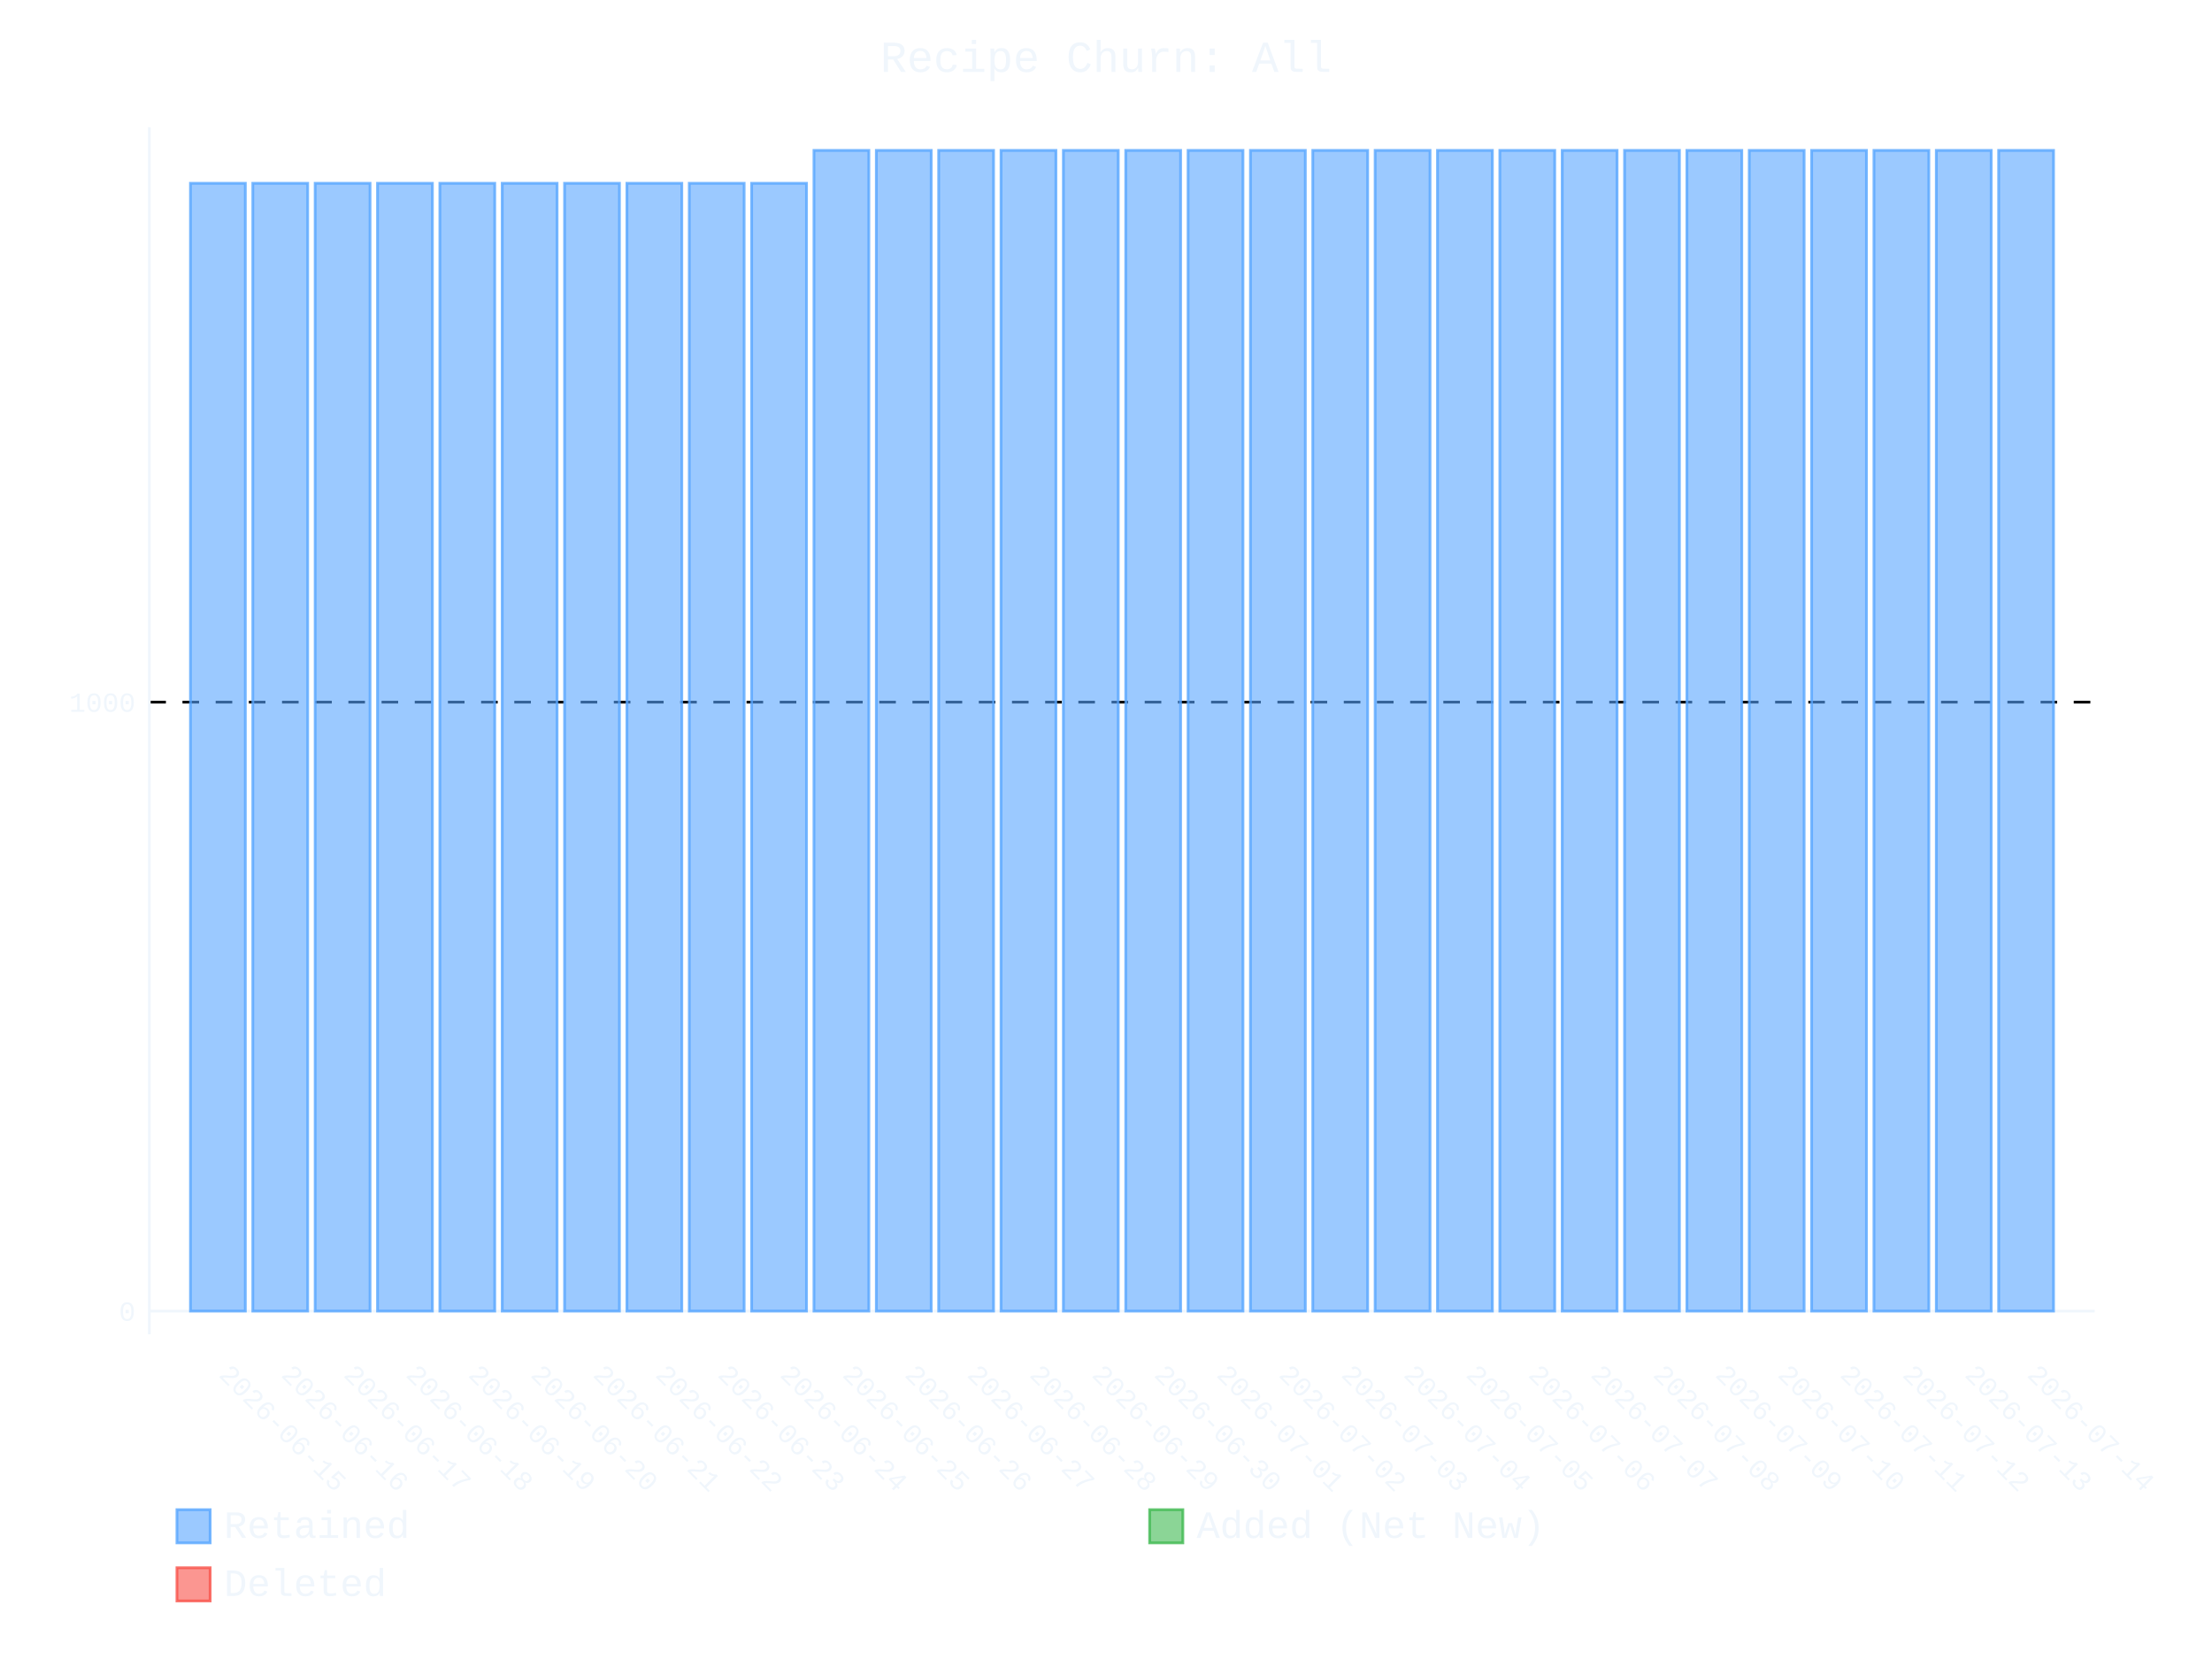
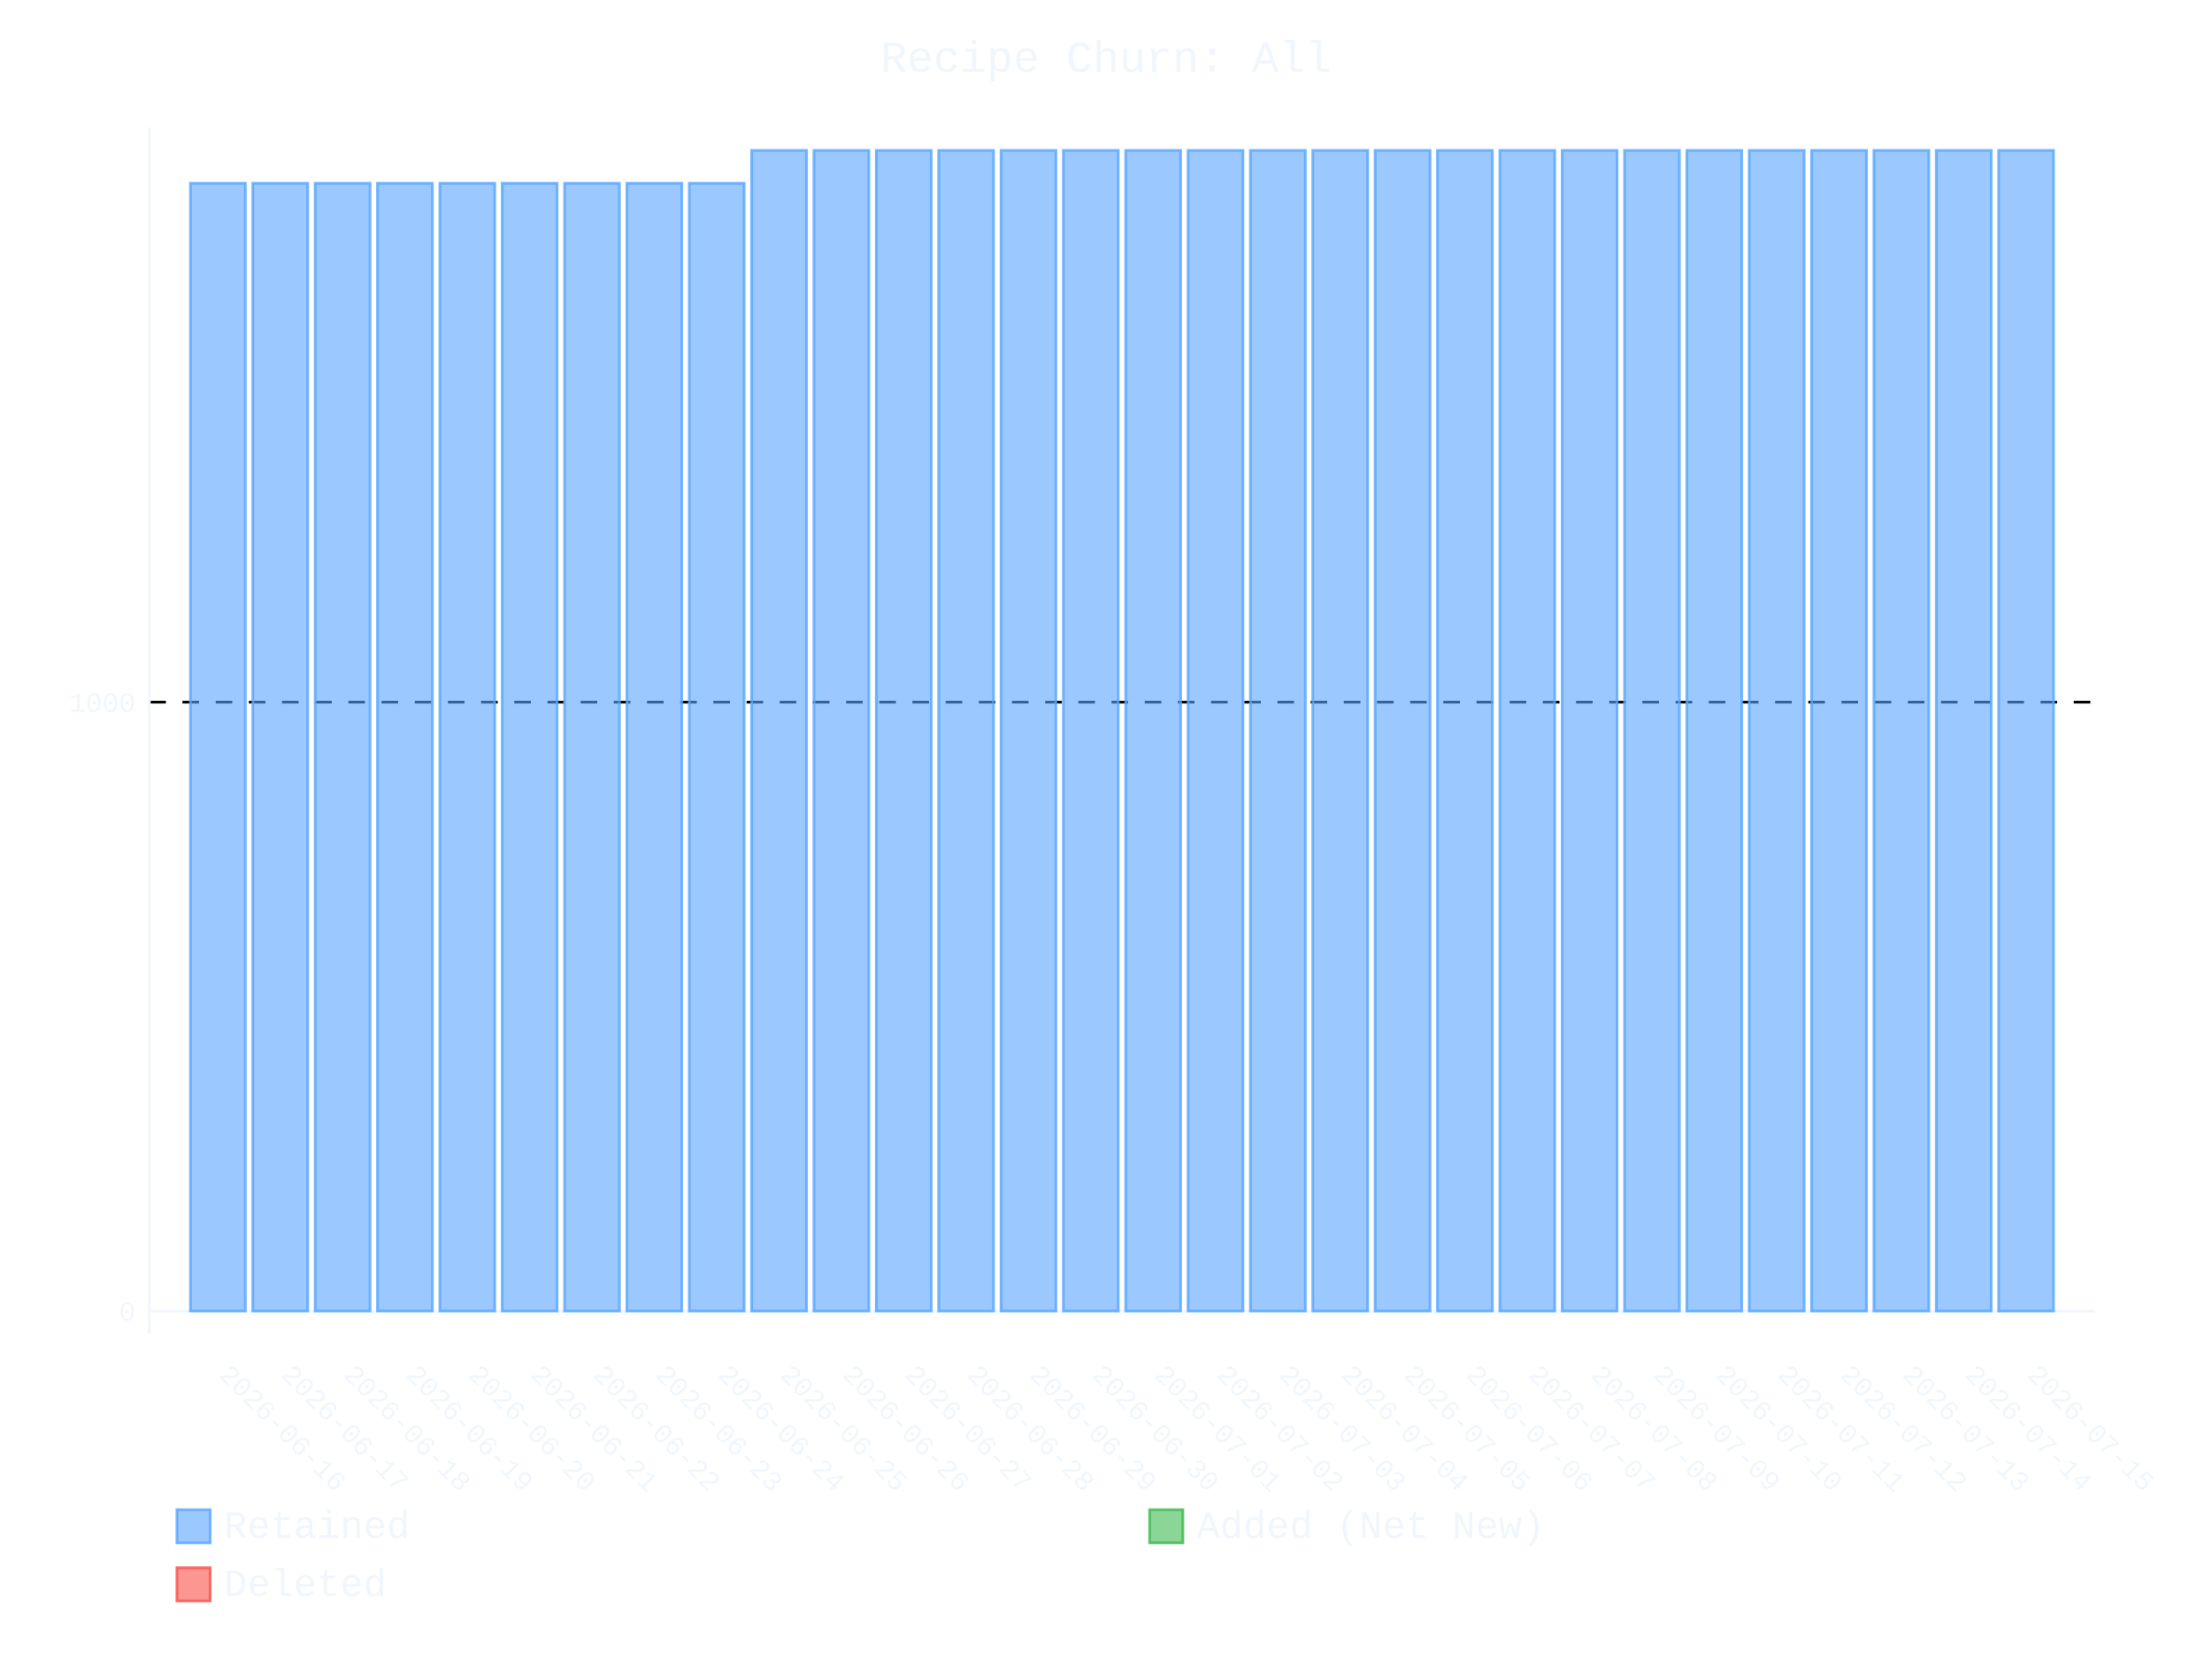
- <svg xmlns="http://www.w3.org/2000/svg" id="chart-d0ef0ab0-e557-4a47-9c79-2f51ee2d1d43" class="pygal-chart" viewBox="0 0 800 600">
+ <svg xmlns="http://www.w3.org/2000/svg" id="chart-c98e2446-f3c0-41eb-a665-41627d27e05f" class="pygal-chart" viewBox="0 0 800 600">
  <defs>
-     <style type="text/css">#chart-d0ef0ab0-e557-4a47-9c79-2f51ee2d1d43{-webkit-user-select:none;-webkit-font-smoothing:antialiased;font-family:Consolas,"Liberation Mono",Menlo,Courier,monospace}#chart-d0ef0ab0-e557-4a47-9c79-2f51ee2d1d43 .title{font-family:Consolas,"Liberation Mono",Menlo,Courier,monospace;font-size:16px}#chart-d0ef0ab0-e557-4a47-9c79-2f51ee2d1d43 .legends .legend text{font-family:Consolas,"Liberation Mono",Menlo,Courier,monospace;font-size:14px}#chart-d0ef0ab0-e557-4a47-9c79-2f51ee2d1d43 .axis text{font-family:Consolas,"Liberation Mono",Menlo,Courier,monospace;font-size:10px}#chart-d0ef0ab0-e557-4a47-9c79-2f51ee2d1d43 .axis text.major{font-family:Consolas,"Liberation Mono",Menlo,Courier,monospace;font-size:10px}#chart-d0ef0ab0-e557-4a47-9c79-2f51ee2d1d43 .text-overlay text.value{font-family:Consolas,"Liberation Mono",Menlo,Courier,monospace;font-size:16px}#chart-d0ef0ab0-e557-4a47-9c79-2f51ee2d1d43 .text-overlay text.label{font-family:Consolas,"Liberation Mono",Menlo,Courier,monospace;font-size:10px}#chart-d0ef0ab0-e557-4a47-9c79-2f51ee2d1d43 .tooltip{font-family:Consolas,"Liberation Mono",Menlo,Courier,monospace;font-size:14px}#chart-d0ef0ab0-e557-4a47-9c79-2f51ee2d1d43 text.no_data{font-family:Consolas,"Liberation Mono",Menlo,Courier,monospace;font-size:64px}
- #chart-d0ef0ab0-e557-4a47-9c79-2f51ee2d1d43{background-color:transparent}#chart-d0ef0ab0-e557-4a47-9c79-2f51ee2d1d43 path,#chart-d0ef0ab0-e557-4a47-9c79-2f51ee2d1d43 line,#chart-d0ef0ab0-e557-4a47-9c79-2f51ee2d1d43 rect,#chart-d0ef0ab0-e557-4a47-9c79-2f51ee2d1d43 circle{-webkit-transition:400ms ease-in;-moz-transition:400ms ease-in;transition:400ms ease-in}#chart-d0ef0ab0-e557-4a47-9c79-2f51ee2d1d43 .graph &gt; .background{fill:transparent}#chart-d0ef0ab0-e557-4a47-9c79-2f51ee2d1d43 .plot &gt; .background{fill:transparent}#chart-d0ef0ab0-e557-4a47-9c79-2f51ee2d1d43 .graph{fill:#f0f6fc}#chart-d0ef0ab0-e557-4a47-9c79-2f51ee2d1d43 text.no_data{fill:#f0f6fc}#chart-d0ef0ab0-e557-4a47-9c79-2f51ee2d1d43 .title{fill:#f0f6fc}#chart-d0ef0ab0-e557-4a47-9c79-2f51ee2d1d43 .legends .legend text{fill:#f0f6fc}#chart-d0ef0ab0-e557-4a47-9c79-2f51ee2d1d43 .legends .legend:hover text{fill:#f0f6fc}#chart-d0ef0ab0-e557-4a47-9c79-2f51ee2d1d43 .axis .line{stroke:#f0f6fc}#chart-d0ef0ab0-e557-4a47-9c79-2f51ee2d1d43 .axis .guide.line{stroke:#9198a1}#chart-d0ef0ab0-e557-4a47-9c79-2f51ee2d1d43 .axis .major.line{stroke:#f0f6fc}#chart-d0ef0ab0-e557-4a47-9c79-2f51ee2d1d43 .axis text.major{fill:#f0f6fc}#chart-d0ef0ab0-e557-4a47-9c79-2f51ee2d1d43 .axis.y .guides:hover .guide.line,#chart-d0ef0ab0-e557-4a47-9c79-2f51ee2d1d43 .line-graph .axis.x .guides:hover .guide.line,#chart-d0ef0ab0-e557-4a47-9c79-2f51ee2d1d43 .stackedline-graph .axis.x .guides:hover .guide.line,#chart-d0ef0ab0-e557-4a47-9c79-2f51ee2d1d43 .xy-graph .axis.x .guides:hover .guide.line{stroke:#f0f6fc}#chart-d0ef0ab0-e557-4a47-9c79-2f51ee2d1d43 .axis .guides:hover text{fill:#f0f6fc}#chart-d0ef0ab0-e557-4a47-9c79-2f51ee2d1d43 .reactive{fill-opacity:.6;stroke-opacity:.8;stroke-width:1}#chart-d0ef0ab0-e557-4a47-9c79-2f51ee2d1d43 .ci{stroke:#f0f6fc}#chart-d0ef0ab0-e557-4a47-9c79-2f51ee2d1d43 .reactive.active,#chart-d0ef0ab0-e557-4a47-9c79-2f51ee2d1d43 .active .reactive{fill-opacity:.9;stroke-opacity:.9;stroke-width:4}#chart-d0ef0ab0-e557-4a47-9c79-2f51ee2d1d43 .ci .reactive.active{stroke-width:1.5}#chart-d0ef0ab0-e557-4a47-9c79-2f51ee2d1d43 .series text{fill:#f0f6fc}#chart-d0ef0ab0-e557-4a47-9c79-2f51ee2d1d43 .tooltip rect{fill:transparent;stroke:#f0f6fc;-webkit-transition:opacity 400ms ease-in;-moz-transition:opacity 400ms ease-in;transition:opacity 400ms ease-in}#chart-d0ef0ab0-e557-4a47-9c79-2f51ee2d1d43 .tooltip .label{fill:#f0f6fc}#chart-d0ef0ab0-e557-4a47-9c79-2f51ee2d1d43 .tooltip .label{fill:#f0f6fc}#chart-d0ef0ab0-e557-4a47-9c79-2f51ee2d1d43 .tooltip .legend{font-size:.8em;fill:#9198a1}#chart-d0ef0ab0-e557-4a47-9c79-2f51ee2d1d43 .tooltip .x_label{font-size:.6em;fill:#f0f6fc}#chart-d0ef0ab0-e557-4a47-9c79-2f51ee2d1d43 .tooltip .xlink{font-size:.5em;text-decoration:underline}#chart-d0ef0ab0-e557-4a47-9c79-2f51ee2d1d43 .tooltip .value{font-size:1.5em}#chart-d0ef0ab0-e557-4a47-9c79-2f51ee2d1d43 .bound{font-size:.5em}#chart-d0ef0ab0-e557-4a47-9c79-2f51ee2d1d43 .max-value{font-size:.75em;fill:#9198a1}#chart-d0ef0ab0-e557-4a47-9c79-2f51ee2d1d43 .map-element{fill:transparent;stroke:#9198a1 !important}#chart-d0ef0ab0-e557-4a47-9c79-2f51ee2d1d43 .map-element .reactive{fill-opacity:inherit;stroke-opacity:inherit}#chart-d0ef0ab0-e557-4a47-9c79-2f51ee2d1d43 .color-0,#chart-d0ef0ab0-e557-4a47-9c79-2f51ee2d1d43 .color-0 a:visited{stroke:#58a6ff;fill:#58a6ff}#chart-d0ef0ab0-e557-4a47-9c79-2f51ee2d1d43 .color-1,#chart-d0ef0ab0-e557-4a47-9c79-2f51ee2d1d43 .color-1 a:visited{stroke:#3fb950;fill:#3fb950}#chart-d0ef0ab0-e557-4a47-9c79-2f51ee2d1d43 .color-2,#chart-d0ef0ab0-e557-4a47-9c79-2f51ee2d1d43 .color-2 a:visited{stroke:#f85149;fill:#f85149}#chart-d0ef0ab0-e557-4a47-9c79-2f51ee2d1d43 .text-overlay .color-0 text{fill:black}#chart-d0ef0ab0-e557-4a47-9c79-2f51ee2d1d43 .text-overlay .color-1 text{fill:black}#chart-d0ef0ab0-e557-4a47-9c79-2f51ee2d1d43 .text-overlay .color-2 text{fill:black}
- #chart-d0ef0ab0-e557-4a47-9c79-2f51ee2d1d43 text.no_data{text-anchor:middle}#chart-d0ef0ab0-e557-4a47-9c79-2f51ee2d1d43 .guide.line{fill:none}#chart-d0ef0ab0-e557-4a47-9c79-2f51ee2d1d43 .centered{text-anchor:middle}#chart-d0ef0ab0-e557-4a47-9c79-2f51ee2d1d43 .title{text-anchor:middle}#chart-d0ef0ab0-e557-4a47-9c79-2f51ee2d1d43 .legends .legend text{fill-opacity:1}#chart-d0ef0ab0-e557-4a47-9c79-2f51ee2d1d43 .axis.x text{text-anchor:middle}#chart-d0ef0ab0-e557-4a47-9c79-2f51ee2d1d43 .axis.x:not(.web) text[transform]{text-anchor:start}#chart-d0ef0ab0-e557-4a47-9c79-2f51ee2d1d43 .axis.x:not(.web) text[transform].backwards{text-anchor:end}#chart-d0ef0ab0-e557-4a47-9c79-2f51ee2d1d43 .axis.y text{text-anchor:end}#chart-d0ef0ab0-e557-4a47-9c79-2f51ee2d1d43 .axis.y text[transform].backwards{text-anchor:start}#chart-d0ef0ab0-e557-4a47-9c79-2f51ee2d1d43 .axis.y2 text{text-anchor:start}#chart-d0ef0ab0-e557-4a47-9c79-2f51ee2d1d43 .axis.y2 text[transform].backwards{text-anchor:end}#chart-d0ef0ab0-e557-4a47-9c79-2f51ee2d1d43 .axis .guide.line{stroke-dasharray:4,4;stroke:black}#chart-d0ef0ab0-e557-4a47-9c79-2f51ee2d1d43 .axis .major.guide.line{stroke-dasharray:6,6;stroke:black}#chart-d0ef0ab0-e557-4a47-9c79-2f51ee2d1d43 .horizontal .axis.y .guide.line,#chart-d0ef0ab0-e557-4a47-9c79-2f51ee2d1d43 .horizontal .axis.y2 .guide.line,#chart-d0ef0ab0-e557-4a47-9c79-2f51ee2d1d43 .vertical .axis.x .guide.line{opacity:0}#chart-d0ef0ab0-e557-4a47-9c79-2f51ee2d1d43 .horizontal .axis.always_show .guide.line,#chart-d0ef0ab0-e557-4a47-9c79-2f51ee2d1d43 .vertical .axis.always_show .guide.line{opacity:1 !important}#chart-d0ef0ab0-e557-4a47-9c79-2f51ee2d1d43 .axis.y .guides:hover .guide.line,#chart-d0ef0ab0-e557-4a47-9c79-2f51ee2d1d43 .axis.y2 .guides:hover .guide.line,#chart-d0ef0ab0-e557-4a47-9c79-2f51ee2d1d43 .axis.x .guides:hover .guide.line{opacity:1}#chart-d0ef0ab0-e557-4a47-9c79-2f51ee2d1d43 .axis .guides:hover text{opacity:1}#chart-d0ef0ab0-e557-4a47-9c79-2f51ee2d1d43 .nofill{fill:none}#chart-d0ef0ab0-e557-4a47-9c79-2f51ee2d1d43 .subtle-fill{fill-opacity:.2}#chart-d0ef0ab0-e557-4a47-9c79-2f51ee2d1d43 .dot{stroke-width:1px;fill-opacity:1;stroke-opacity:1}#chart-d0ef0ab0-e557-4a47-9c79-2f51ee2d1d43 .dot.active{stroke-width:5px}#chart-d0ef0ab0-e557-4a47-9c79-2f51ee2d1d43 .dot.negative{fill:transparent}#chart-d0ef0ab0-e557-4a47-9c79-2f51ee2d1d43 text,#chart-d0ef0ab0-e557-4a47-9c79-2f51ee2d1d43 tspan{stroke:none !important}#chart-d0ef0ab0-e557-4a47-9c79-2f51ee2d1d43 .series text.active{opacity:1}#chart-d0ef0ab0-e557-4a47-9c79-2f51ee2d1d43 .tooltip rect{fill-opacity:.95;stroke-width:.5}#chart-d0ef0ab0-e557-4a47-9c79-2f51ee2d1d43 .tooltip text{fill-opacity:1}#chart-d0ef0ab0-e557-4a47-9c79-2f51ee2d1d43 .showable{visibility:hidden}#chart-d0ef0ab0-e557-4a47-9c79-2f51ee2d1d43 .showable.shown{visibility:visible}#chart-d0ef0ab0-e557-4a47-9c79-2f51ee2d1d43 .gauge-background{fill:rgba(229,229,229,1);stroke:none}#chart-d0ef0ab0-e557-4a47-9c79-2f51ee2d1d43 .bg-lines{stroke:transparent;stroke-width:2px}</style>
+     <style type="text/css">#chart-c98e2446-f3c0-41eb-a665-41627d27e05f{-webkit-user-select:none;-webkit-font-smoothing:antialiased;font-family:Consolas,"Liberation Mono",Menlo,Courier,monospace}#chart-c98e2446-f3c0-41eb-a665-41627d27e05f .title{font-family:Consolas,"Liberation Mono",Menlo,Courier,monospace;font-size:16px}#chart-c98e2446-f3c0-41eb-a665-41627d27e05f .legends .legend text{font-family:Consolas,"Liberation Mono",Menlo,Courier,monospace;font-size:14px}#chart-c98e2446-f3c0-41eb-a665-41627d27e05f .axis text{font-family:Consolas,"Liberation Mono",Menlo,Courier,monospace;font-size:10px}#chart-c98e2446-f3c0-41eb-a665-41627d27e05f .axis text.major{font-family:Consolas,"Liberation Mono",Menlo,Courier,monospace;font-size:10px}#chart-c98e2446-f3c0-41eb-a665-41627d27e05f .text-overlay text.value{font-family:Consolas,"Liberation Mono",Menlo,Courier,monospace;font-size:16px}#chart-c98e2446-f3c0-41eb-a665-41627d27e05f .text-overlay text.label{font-family:Consolas,"Liberation Mono",Menlo,Courier,monospace;font-size:10px}#chart-c98e2446-f3c0-41eb-a665-41627d27e05f .tooltip{font-family:Consolas,"Liberation Mono",Menlo,Courier,monospace;font-size:14px}#chart-c98e2446-f3c0-41eb-a665-41627d27e05f text.no_data{font-family:Consolas,"Liberation Mono",Menlo,Courier,monospace;font-size:64px}
+ #chart-c98e2446-f3c0-41eb-a665-41627d27e05f{background-color:transparent}#chart-c98e2446-f3c0-41eb-a665-41627d27e05f path,#chart-c98e2446-f3c0-41eb-a665-41627d27e05f line,#chart-c98e2446-f3c0-41eb-a665-41627d27e05f rect,#chart-c98e2446-f3c0-41eb-a665-41627d27e05f circle{-webkit-transition:400ms ease-in;-moz-transition:400ms ease-in;transition:400ms ease-in}#chart-c98e2446-f3c0-41eb-a665-41627d27e05f .graph &gt; .background{fill:transparent}#chart-c98e2446-f3c0-41eb-a665-41627d27e05f .plot &gt; .background{fill:transparent}#chart-c98e2446-f3c0-41eb-a665-41627d27e05f .graph{fill:#f0f6fc}#chart-c98e2446-f3c0-41eb-a665-41627d27e05f text.no_data{fill:#f0f6fc}#chart-c98e2446-f3c0-41eb-a665-41627d27e05f .title{fill:#f0f6fc}#chart-c98e2446-f3c0-41eb-a665-41627d27e05f .legends .legend text{fill:#f0f6fc}#chart-c98e2446-f3c0-41eb-a665-41627d27e05f .legends .legend:hover text{fill:#f0f6fc}#chart-c98e2446-f3c0-41eb-a665-41627d27e05f .axis .line{stroke:#f0f6fc}#chart-c98e2446-f3c0-41eb-a665-41627d27e05f .axis .guide.line{stroke:#9198a1}#chart-c98e2446-f3c0-41eb-a665-41627d27e05f .axis .major.line{stroke:#f0f6fc}#chart-c98e2446-f3c0-41eb-a665-41627d27e05f .axis text.major{fill:#f0f6fc}#chart-c98e2446-f3c0-41eb-a665-41627d27e05f .axis.y .guides:hover .guide.line,#chart-c98e2446-f3c0-41eb-a665-41627d27e05f .line-graph .axis.x .guides:hover .guide.line,#chart-c98e2446-f3c0-41eb-a665-41627d27e05f .stackedline-graph .axis.x .guides:hover .guide.line,#chart-c98e2446-f3c0-41eb-a665-41627d27e05f .xy-graph .axis.x .guides:hover .guide.line{stroke:#f0f6fc}#chart-c98e2446-f3c0-41eb-a665-41627d27e05f .axis .guides:hover text{fill:#f0f6fc}#chart-c98e2446-f3c0-41eb-a665-41627d27e05f .reactive{fill-opacity:.6;stroke-opacity:.8;stroke-width:1}#chart-c98e2446-f3c0-41eb-a665-41627d27e05f .ci{stroke:#f0f6fc}#chart-c98e2446-f3c0-41eb-a665-41627d27e05f .reactive.active,#chart-c98e2446-f3c0-41eb-a665-41627d27e05f .active .reactive{fill-opacity:.9;stroke-opacity:.9;stroke-width:4}#chart-c98e2446-f3c0-41eb-a665-41627d27e05f .ci .reactive.active{stroke-width:1.5}#chart-c98e2446-f3c0-41eb-a665-41627d27e05f .series text{fill:#f0f6fc}#chart-c98e2446-f3c0-41eb-a665-41627d27e05f .tooltip rect{fill:transparent;stroke:#f0f6fc;-webkit-transition:opacity 400ms ease-in;-moz-transition:opacity 400ms ease-in;transition:opacity 400ms ease-in}#chart-c98e2446-f3c0-41eb-a665-41627d27e05f .tooltip .label{fill:#f0f6fc}#chart-c98e2446-f3c0-41eb-a665-41627d27e05f .tooltip .label{fill:#f0f6fc}#chart-c98e2446-f3c0-41eb-a665-41627d27e05f .tooltip .legend{font-size:.8em;fill:#9198a1}#chart-c98e2446-f3c0-41eb-a665-41627d27e05f .tooltip .x_label{font-size:.6em;fill:#f0f6fc}#chart-c98e2446-f3c0-41eb-a665-41627d27e05f .tooltip .xlink{font-size:.5em;text-decoration:underline}#chart-c98e2446-f3c0-41eb-a665-41627d27e05f .tooltip .value{font-size:1.5em}#chart-c98e2446-f3c0-41eb-a665-41627d27e05f .bound{font-size:.5em}#chart-c98e2446-f3c0-41eb-a665-41627d27e05f .max-value{font-size:.75em;fill:#9198a1}#chart-c98e2446-f3c0-41eb-a665-41627d27e05f .map-element{fill:transparent;stroke:#9198a1 !important}#chart-c98e2446-f3c0-41eb-a665-41627d27e05f .map-element .reactive{fill-opacity:inherit;stroke-opacity:inherit}#chart-c98e2446-f3c0-41eb-a665-41627d27e05f .color-0,#chart-c98e2446-f3c0-41eb-a665-41627d27e05f .color-0 a:visited{stroke:#58a6ff;fill:#58a6ff}#chart-c98e2446-f3c0-41eb-a665-41627d27e05f .color-1,#chart-c98e2446-f3c0-41eb-a665-41627d27e05f .color-1 a:visited{stroke:#3fb950;fill:#3fb950}#chart-c98e2446-f3c0-41eb-a665-41627d27e05f .color-2,#chart-c98e2446-f3c0-41eb-a665-41627d27e05f .color-2 a:visited{stroke:#f85149;fill:#f85149}#chart-c98e2446-f3c0-41eb-a665-41627d27e05f .text-overlay .color-0 text{fill:black}#chart-c98e2446-f3c0-41eb-a665-41627d27e05f .text-overlay .color-1 text{fill:black}#chart-c98e2446-f3c0-41eb-a665-41627d27e05f .text-overlay .color-2 text{fill:black}
+ #chart-c98e2446-f3c0-41eb-a665-41627d27e05f text.no_data{text-anchor:middle}#chart-c98e2446-f3c0-41eb-a665-41627d27e05f .guide.line{fill:none}#chart-c98e2446-f3c0-41eb-a665-41627d27e05f .centered{text-anchor:middle}#chart-c98e2446-f3c0-41eb-a665-41627d27e05f .title{text-anchor:middle}#chart-c98e2446-f3c0-41eb-a665-41627d27e05f .legends .legend text{fill-opacity:1}#chart-c98e2446-f3c0-41eb-a665-41627d27e05f .axis.x text{text-anchor:middle}#chart-c98e2446-f3c0-41eb-a665-41627d27e05f .axis.x:not(.web) text[transform]{text-anchor:start}#chart-c98e2446-f3c0-41eb-a665-41627d27e05f .axis.x:not(.web) text[transform].backwards{text-anchor:end}#chart-c98e2446-f3c0-41eb-a665-41627d27e05f .axis.y text{text-anchor:end}#chart-c98e2446-f3c0-41eb-a665-41627d27e05f .axis.y text[transform].backwards{text-anchor:start}#chart-c98e2446-f3c0-41eb-a665-41627d27e05f .axis.y2 text{text-anchor:start}#chart-c98e2446-f3c0-41eb-a665-41627d27e05f .axis.y2 text[transform].backwards{text-anchor:end}#chart-c98e2446-f3c0-41eb-a665-41627d27e05f .axis .guide.line{stroke-dasharray:4,4;stroke:black}#chart-c98e2446-f3c0-41eb-a665-41627d27e05f .axis .major.guide.line{stroke-dasharray:6,6;stroke:black}#chart-c98e2446-f3c0-41eb-a665-41627d27e05f .horizontal .axis.y .guide.line,#chart-c98e2446-f3c0-41eb-a665-41627d27e05f .horizontal .axis.y2 .guide.line,#chart-c98e2446-f3c0-41eb-a665-41627d27e05f .vertical .axis.x .guide.line{opacity:0}#chart-c98e2446-f3c0-41eb-a665-41627d27e05f .horizontal .axis.always_show .guide.line,#chart-c98e2446-f3c0-41eb-a665-41627d27e05f .vertical .axis.always_show .guide.line{opacity:1 !important}#chart-c98e2446-f3c0-41eb-a665-41627d27e05f .axis.y .guides:hover .guide.line,#chart-c98e2446-f3c0-41eb-a665-41627d27e05f .axis.y2 .guides:hover .guide.line,#chart-c98e2446-f3c0-41eb-a665-41627d27e05f .axis.x .guides:hover .guide.line{opacity:1}#chart-c98e2446-f3c0-41eb-a665-41627d27e05f .axis .guides:hover text{opacity:1}#chart-c98e2446-f3c0-41eb-a665-41627d27e05f .nofill{fill:none}#chart-c98e2446-f3c0-41eb-a665-41627d27e05f .subtle-fill{fill-opacity:.2}#chart-c98e2446-f3c0-41eb-a665-41627d27e05f .dot{stroke-width:1px;fill-opacity:1;stroke-opacity:1}#chart-c98e2446-f3c0-41eb-a665-41627d27e05f .dot.active{stroke-width:5px}#chart-c98e2446-f3c0-41eb-a665-41627d27e05f .dot.negative{fill:transparent}#chart-c98e2446-f3c0-41eb-a665-41627d27e05f text,#chart-c98e2446-f3c0-41eb-a665-41627d27e05f tspan{stroke:none !important}#chart-c98e2446-f3c0-41eb-a665-41627d27e05f .series text.active{opacity:1}#chart-c98e2446-f3c0-41eb-a665-41627d27e05f .tooltip rect{fill-opacity:.95;stroke-width:.5}#chart-c98e2446-f3c0-41eb-a665-41627d27e05f .tooltip text{fill-opacity:1}#chart-c98e2446-f3c0-41eb-a665-41627d27e05f .showable{visibility:hidden}#chart-c98e2446-f3c0-41eb-a665-41627d27e05f .showable.shown{visibility:visible}#chart-c98e2446-f3c0-41eb-a665-41627d27e05f .gauge-background{fill:rgba(229,229,229,1);stroke:none}#chart-c98e2446-f3c0-41eb-a665-41627d27e05f .bg-lines{stroke:transparent;stroke-width:2px}</style>
  </defs>
  <g class="graph stackedbar-graph vertical">
    <rect x="0" y="0" width="800" height="600" class="background" />
    <g transform="translate(54, 46)" class="plot">
      <rect x="0" y="0" width="703.574" height="436.574" class="background" />
      <g class="axis y always_show">
        <g class="guides">
          <path d="M0 428.178 h703.574" class="axis major line" />
          <text x="-5" y="431.678" class="major">0</text>
        </g>
        <g class="guides">
          <path d="M0 207.935 h703.574" class="major guide line" />
          <text x="-5" y="211.435" class="major">1000</text>
        </g>
      </g>
      <g class="axis x">
        <path d="M0 0 v436.574" class="line" />
        <g class="guides">
          <path d="M24.805 0 v436.574" class="guide line" />
-           <text x="24.805" y="451.574" class="" transform="rotate(45 24.80548 451.5736)">2026-06-15</text>
+           <text x="24.805" y="451.574" class="" transform="rotate(45 24.80548 451.5736)">2026-06-16</text>
        </g>
        <g class="guides">
          <path d="M47.356 0 v436.574" class="guide line" />
-           <text x="47.356" y="451.574" class="" transform="rotate(45 47.35592 451.5736)">2026-06-16</text>
+           <text x="47.356" y="451.574" class="" transform="rotate(45 47.35592 451.5736)">2026-06-17</text>
        </g>
        <g class="guides">
          <path d="M69.906 0 v436.574" class="guide line" />
-           <text x="69.906" y="451.574" class="" transform="rotate(45 69.90635 451.5736)">2026-06-17</text>
+           <text x="69.906" y="451.574" class="" transform="rotate(45 69.90635 451.5736)">2026-06-18</text>
        </g>
        <g class="guides">
          <path d="M92.457 0 v436.574" class="guide line" />
-           <text x="92.457" y="451.574" class="" transform="rotate(45 92.45679 451.5736)">2026-06-18</text>
+           <text x="92.457" y="451.574" class="" transform="rotate(45 92.45679 451.5736)">2026-06-19</text>
        </g>
        <g class="guides">
          <path d="M115.007 0 v436.574" class="guide line" />
-           <text x="115.007" y="451.574" class="" transform="rotate(45 115.0072 451.5736)">2026-06-19</text>
+           <text x="115.007" y="451.574" class="" transform="rotate(45 115.0072 451.5736)">2026-06-20</text>
        </g>
        <g class="guides">
          <path d="M137.558 0 v436.574" class="guide line" />
-           <text x="137.558" y="451.574" class="" transform="rotate(45 137.5577 451.5736)">2026-06-20</text>
+           <text x="137.558" y="451.574" class="" transform="rotate(45 137.5577 451.5736)">2026-06-21</text>
        </g>
        <g class="guides">
          <path d="M160.108 0 v436.574" class="guide line" />
-           <text x="160.108" y="451.574" class="" transform="rotate(45 160.1081 451.5736)">2026-06-21</text>
+           <text x="160.108" y="451.574" class="" transform="rotate(45 160.1081 451.5736)">2026-06-22</text>
        </g>
        <g class="guides">
          <path d="M182.659 0 v436.574" class="guide line" />
-           <text x="182.659" y="451.574" class="" transform="rotate(45 182.6585 451.5736)">2026-06-22</text>
+           <text x="182.659" y="451.574" class="" transform="rotate(45 182.6585 451.5736)">2026-06-23</text>
        </g>
        <g class="guides">
          <path d="M205.209 0 v436.574" class="guide line" />
-           <text x="205.209" y="451.574" class="" transform="rotate(45 205.209 451.5736)">2026-06-23</text>
+           <text x="205.209" y="451.574" class="" transform="rotate(45 205.209 451.5736)">2026-06-24</text>
        </g>
        <g class="guides">
          <path d="M227.759 0 v436.574" class="guide line" />
-           <text x="227.759" y="451.574" class="" transform="rotate(45 227.7594 451.5736)">2026-06-24</text>
+           <text x="227.759" y="451.574" class="" transform="rotate(45 227.7594 451.5736)">2026-06-25</text>
        </g>
        <g class="guides">
          <path d="M250.31 0 v436.574" class="guide line" />
-           <text x="250.31" y="451.574" class="" transform="rotate(45 250.3098 451.5736)">2026-06-25</text>
+           <text x="250.31" y="451.574" class="" transform="rotate(45 250.3098 451.5736)">2026-06-26</text>
        </g>
        <g class="guides">
          <path d="M272.86 0 v436.574" class="guide line" />
-           <text x="272.86" y="451.574" class="" transform="rotate(45 272.8603 451.5736)">2026-06-26</text>
+           <text x="272.86" y="451.574" class="" transform="rotate(45 272.8603 451.5736)">2026-06-27</text>
        </g>
        <g class="guides">
          <path d="M295.411 0 v436.574" class="guide line" />
-           <text x="295.411" y="451.574" class="" transform="rotate(45 295.4107 451.5736)">2026-06-27</text>
+           <text x="295.411" y="451.574" class="" transform="rotate(45 295.4107 451.5736)">2026-06-28</text>
        </g>
        <g class="guides">
          <path d="M317.961 0 v436.574" class="guide line" />
-           <text x="317.961" y="451.574" class="" transform="rotate(45 317.9611 451.5736)">2026-06-28</text>
+           <text x="317.961" y="451.574" class="" transform="rotate(45 317.9611 451.5736)">2026-06-29</text>
        </g>
        <g class="guides">
          <path d="M340.512 0 v436.574" class="guide line" />
-           <text x="340.512" y="451.574" class="" transform="rotate(45 340.5116 451.5736)">2026-06-29</text>
+           <text x="340.512" y="451.574" class="" transform="rotate(45 340.5116 451.5736)">2026-06-30</text>
        </g>
        <g class="guides">
          <path d="M363.062 0 v436.574" class="guide line" />
-           <text x="363.062" y="451.574" class="" transform="rotate(45 363.062 451.5736)">2026-06-30</text>
+           <text x="363.062" y="451.574" class="" transform="rotate(45 363.062 451.5736)">2026-07-01</text>
        </g>
        <g class="guides">
          <path d="M385.612 0 v436.574" class="guide line" />
-           <text x="385.612" y="451.574" class="" transform="rotate(45 385.6125 451.5736)">2026-07-01</text>
+           <text x="385.612" y="451.574" class="" transform="rotate(45 385.6125 451.5736)">2026-07-02</text>
        </g>
        <g class="guides">
          <path d="M408.163 0 v436.574" class="guide line" />
-           <text x="408.163" y="451.574" class="" transform="rotate(45 408.1629 451.5736)">2026-07-02</text>
+           <text x="408.163" y="451.574" class="" transform="rotate(45 408.1629 451.5736)">2026-07-03</text>
        </g>
        <g class="guides">
          <path d="M430.713 0 v436.574" class="guide line" />
-           <text x="430.713" y="451.574" class="" transform="rotate(45 430.7133 451.5736)">2026-07-03</text>
+           <text x="430.713" y="451.574" class="" transform="rotate(45 430.7133 451.5736)">2026-07-04</text>
        </g>
        <g class="guides">
          <path d="M453.264 0 v436.574" class="guide line" />
-           <text x="453.264" y="451.574" class="" transform="rotate(45 453.2638 451.5736)">2026-07-04</text>
+           <text x="453.264" y="451.574" class="" transform="rotate(45 453.2638 451.5736)">2026-07-05</text>
        </g>
        <g class="guides">
          <path d="M475.814 0 v436.574" class="guide line" />
-           <text x="475.814" y="451.574" class="" transform="rotate(45 475.8142 451.5736)">2026-07-05</text>
+           <text x="475.814" y="451.574" class="" transform="rotate(45 475.8142 451.5736)">2026-07-06</text>
        </g>
        <g class="guides">
          <path d="M498.365 0 v436.574" class="guide line" />
-           <text x="498.365" y="451.574" class="" transform="rotate(45 498.3646 451.5736)">2026-07-06</text>
+           <text x="498.365" y="451.574" class="" transform="rotate(45 498.3646 451.5736)">2026-07-07</text>
        </g>
        <g class="guides">
          <path d="M520.915 0 v436.574" class="guide line" />
-           <text x="520.915" y="451.574" class="" transform="rotate(45 520.9151 451.5736)">2026-07-07</text>
+           <text x="520.915" y="451.574" class="" transform="rotate(45 520.9151 451.5736)">2026-07-08</text>
        </g>
        <g class="guides">
          <path d="M543.466 0 v436.574" class="guide line" />
-           <text x="543.465" y="451.574" class="" transform="rotate(45 543.4655 451.5736)">2026-07-08</text>
+           <text x="543.465" y="451.574" class="" transform="rotate(45 543.4655 451.5736)">2026-07-09</text>
        </g>
        <g class="guides">
          <path d="M566.016 0 v436.574" class="guide line" />
-           <text x="566.016" y="451.574" class="" transform="rotate(45 566.0159 451.5736)">2026-07-09</text>
+           <text x="566.016" y="451.574" class="" transform="rotate(45 566.0159 451.5736)">2026-07-10</text>
        </g>
        <g class="guides">
          <path d="M588.566 0 v436.574" class="guide line" />
-           <text x="588.566" y="451.574" class="" transform="rotate(45 588.5664 451.5736)">2026-07-10</text>
+           <text x="588.566" y="451.574" class="" transform="rotate(45 588.5664 451.5736)">2026-07-11</text>
        </g>
        <g class="guides">
          <path d="M611.117 0 v436.574" class="guide line" />
-           <text x="611.117" y="451.574" class="" transform="rotate(45 611.1168 451.5736)">2026-07-11</text>
+           <text x="611.117" y="451.574" class="" transform="rotate(45 611.1168 451.5736)">2026-07-12</text>
        </g>
        <g class="guides">
          <path d="M633.667 0 v436.574" class="guide line" />
-           <text x="633.667" y="451.574" class="" transform="rotate(45 633.6672 451.5736)">2026-07-12</text>
+           <text x="633.667" y="451.574" class="" transform="rotate(45 633.6672 451.5736)">2026-07-13</text>
        </g>
        <g class="guides">
          <path d="M656.218 0 v436.574" class="guide line" />
-           <text x="656.218" y="451.574" class="" transform="rotate(45 656.2177 451.5736)">2026-07-13</text>
+           <text x="656.218" y="451.574" class="" transform="rotate(45 656.2177 451.5736)">2026-07-14</text>
        </g>
        <g class="guides">
          <path d="M678.768 0 v436.574" class="guide line" />
-           <text x="678.768" y="451.574" class="" transform="rotate(45 678.7681 451.5736)">2026-07-14</text>
+           <text x="678.768" y="451.574" class="" transform="rotate(45 678.7681 451.5736)">2026-07-15</text>
        </g>
      </g>
      <g class="series serie-0 color-0">
        <g class="bars">
          <g class="bar">
            <rect x="14.883" y="20.289" rx="0" ry="0" width="19.844" height="407.889" class="rect reactive tooltip-trigger" />
          </g>
          <g class="bar">
            <rect x="37.434" y="20.289" rx="0" ry="0" width="19.844" height="407.889" class="rect reactive tooltip-trigger" />
          </g>
          <g class="bar">
            <rect x="59.984" y="20.289" rx="0" ry="0" width="19.844" height="407.889" class="rect reactive tooltip-trigger" />
          </g>
          <g class="bar">
            <rect x="82.535" y="20.289" rx="0" ry="0" width="19.844" height="407.889" class="rect reactive tooltip-trigger" />
          </g>
          <g class="bar">
            <rect x="105.085" y="20.289" rx="0" ry="0" width="19.844" height="407.889" class="rect reactive tooltip-trigger" />
          </g>
          <g class="bar">
            <rect x="127.635" y="20.289" rx="0" ry="0" width="19.844" height="407.889" class="rect reactive tooltip-trigger" />
          </g>
          <g class="bar">
            <rect x="150.186" y="20.289" rx="0" ry="0" width="19.844" height="407.889" class="rect reactive tooltip-trigger" />
          </g>
          <g class="bar">
            <rect x="172.736" y="20.289" rx="0" ry="0" width="19.844" height="407.889" class="rect reactive tooltip-trigger" />
          </g>
          <g class="bar">
            <rect x="195.287" y="20.289" rx="0" ry="0" width="19.844" height="407.889" class="rect reactive tooltip-trigger" />
          </g>
          <g class="bar">
-             <rect x="217.837" y="20.289" rx="0" ry="0" width="19.844" height="407.889" class="rect reactive tooltip-trigger" />
+             <rect x="217.837" y="8.396" rx="0" ry="0" width="19.844" height="419.782" class="rect reactive tooltip-trigger" />
          </g>
          <g class="bar">
            <rect x="240.388" y="8.396" rx="0" ry="0" width="19.844" height="419.782" class="rect reactive tooltip-trigger" />
          </g>
          <g class="bar">
            <rect x="262.938" y="8.396" rx="0" ry="0" width="19.844" height="419.782" class="rect reactive tooltip-trigger" />
          </g>
          <g class="bar">
            <rect x="285.489" y="8.396" rx="0" ry="0" width="19.844" height="419.782" class="rect reactive tooltip-trigger" />
          </g>
          <g class="bar">
            <rect x="308.039" y="8.396" rx="0" ry="0" width="19.844" height="419.782" class="rect reactive tooltip-trigger" />
          </g>
          <g class="bar">
            <rect x="330.589" y="8.396" rx="0" ry="0" width="19.844" height="419.782" class="rect reactive tooltip-trigger" />
          </g>
          <g class="bar">
            <rect x="353.14" y="8.396" rx="0" ry="0" width="19.844" height="419.782" class="rect reactive tooltip-trigger" />
          </g>
          <g class="bar">
            <rect x="375.69" y="8.396" rx="0" ry="0" width="19.844" height="419.782" class="rect reactive tooltip-trigger" />
          </g>
          <g class="bar">
            <rect x="398.241" y="8.396" rx="0" ry="0" width="19.844" height="419.782" class="rect reactive tooltip-trigger" />
          </g>
          <g class="bar">
            <rect x="420.791" y="8.396" rx="0" ry="0" width="19.844" height="419.782" class="rect reactive tooltip-trigger" />
          </g>
          <g class="bar">
            <rect x="443.342" y="8.396" rx="0" ry="0" width="19.844" height="419.782" class="rect reactive tooltip-trigger" />
          </g>
          <g class="bar">
            <rect x="465.892" y="8.396" rx="0" ry="0" width="19.844" height="419.782" class="rect reactive tooltip-trigger" />
          </g>
          <g class="bar">
            <rect x="488.442" y="8.396" rx="0" ry="0" width="19.844" height="419.782" class="rect reactive tooltip-trigger" />
          </g>
          <g class="bar">
            <rect x="510.993" y="8.396" rx="0" ry="0" width="19.844" height="419.782" class="rect reactive tooltip-trigger" />
          </g>
          <g class="bar">
            <rect x="533.543" y="8.396" rx="0" ry="0" width="19.844" height="419.782" class="rect reactive tooltip-trigger" />
          </g>
          <g class="bar">
            <rect x="556.094" y="8.396" rx="0" ry="0" width="19.844" height="419.782" class="rect reactive tooltip-trigger" />
          </g>
          <g class="bar">
            <rect x="578.644" y="8.396" rx="0" ry="0" width="19.844" height="419.782" class="rect reactive tooltip-trigger" />
          </g>
          <g class="bar">
            <rect x="601.195" y="8.396" rx="0" ry="0" width="19.844" height="419.782" class="rect reactive tooltip-trigger" />
          </g>
          <g class="bar">
            <rect x="623.745" y="8.396" rx="0" ry="0" width="19.844" height="419.782" class="rect reactive tooltip-trigger" />
          </g>
          <g class="bar">
            <rect x="646.295" y="8.396" rx="0" ry="0" width="19.844" height="419.782" class="rect reactive tooltip-trigger" />
          </g>
          <g class="bar">
            <rect x="668.846" y="8.396" rx="0" ry="0" width="19.844" height="419.782" class="rect reactive tooltip-trigger" />
          </g>
        </g>
      </g>
      <g class="series serie-1 color-1">
        <g class="bars">
          <g class="bar">
            <rect x="14.883" y="20.289" rx="0" ry="0" width="19.844" height="0.0" class="rect reactive tooltip-trigger" />
          </g>
          <g class="bar">
            <rect x="37.434" y="20.289" rx="0" ry="0" width="19.844" height="0.0" class="rect reactive tooltip-trigger" />
          </g>
          <g class="bar">
            <rect x="59.984" y="20.289" rx="0" ry="0" width="19.844" height="0.0" class="rect reactive tooltip-trigger" />
          </g>
          <g class="bar">
            <rect x="82.535" y="20.289" rx="0" ry="0" width="19.844" height="0.0" class="rect reactive tooltip-trigger" />
          </g>
          <g class="bar">
            <rect x="105.085" y="20.289" rx="0" ry="0" width="19.844" height="0.0" class="rect reactive tooltip-trigger" />
          </g>
          <g class="bar">
            <rect x="127.635" y="20.289" rx="0" ry="0" width="19.844" height="0.0" class="rect reactive tooltip-trigger" />
          </g>
          <g class="bar">
            <rect x="150.186" y="20.289" rx="0" ry="0" width="19.844" height="0.0" class="rect reactive tooltip-trigger" />
          </g>
          <g class="bar">
            <rect x="172.736" y="20.289" rx="0" ry="0" width="19.844" height="0.0" class="rect reactive tooltip-trigger" />
          </g>
          <g class="bar">
            <rect x="195.287" y="20.289" rx="0" ry="0" width="19.844" height="0.0" class="rect reactive tooltip-trigger" />
          </g>
          <g class="bar">
-             <rect x="217.837" y="20.289" rx="0" ry="0" width="19.844" height="0.0" class="rect reactive tooltip-trigger" />
+             <rect x="217.837" y="8.396" rx="0" ry="0" width="19.844" height="0.0" class="rect reactive tooltip-trigger" />
          </g>
          <g class="bar">
            <rect x="240.388" y="8.396" rx="0" ry="0" width="19.844" height="0.0" class="rect reactive tooltip-trigger" />
          </g>
          <g class="bar">
            <rect x="262.938" y="8.396" rx="0" ry="0" width="19.844" height="0.0" class="rect reactive tooltip-trigger" />
          </g>
          <g class="bar">
            <rect x="285.489" y="8.396" rx="0" ry="0" width="19.844" height="0.0" class="rect reactive tooltip-trigger" />
          </g>
          <g class="bar">
            <rect x="308.039" y="8.396" rx="0" ry="0" width="19.844" height="0.0" class="rect reactive tooltip-trigger" />
          </g>
          <g class="bar">
            <rect x="330.589" y="8.396" rx="0" ry="0" width="19.844" height="0.0" class="rect reactive tooltip-trigger" />
          </g>
          <g class="bar">
            <rect x="353.14" y="8.396" rx="0" ry="0" width="19.844" height="0.0" class="rect reactive tooltip-trigger" />
          </g>
          <g class="bar">
            <rect x="375.69" y="8.396" rx="0" ry="0" width="19.844" height="0.0" class="rect reactive tooltip-trigger" />
          </g>
          <g class="bar">
            <rect x="398.241" y="8.396" rx="0" ry="0" width="19.844" height="0.0" class="rect reactive tooltip-trigger" />
          </g>
          <g class="bar">
            <rect x="420.791" y="8.396" rx="0" ry="0" width="19.844" height="0.0" class="rect reactive tooltip-trigger" />
          </g>
          <g class="bar">
            <rect x="443.342" y="8.396" rx="0" ry="0" width="19.844" height="0.0" class="rect reactive tooltip-trigger" />
          </g>
          <g class="bar">
            <rect x="465.892" y="8.396" rx="0" ry="0" width="19.844" height="0.0" class="rect reactive tooltip-trigger" />
          </g>
          <g class="bar">
            <rect x="488.442" y="8.396" rx="0" ry="0" width="19.844" height="0.0" class="rect reactive tooltip-trigger" />
          </g>
          <g class="bar">
            <rect x="510.993" y="8.396" rx="0" ry="0" width="19.844" height="0.0" class="rect reactive tooltip-trigger" />
          </g>
          <g class="bar">
            <rect x="533.543" y="8.396" rx="0" ry="0" width="19.844" height="0.0" class="rect reactive tooltip-trigger" />
          </g>
          <g class="bar">
            <rect x="556.094" y="8.396" rx="0" ry="0" width="19.844" height="0.0" class="rect reactive tooltip-trigger" />
          </g>
          <g class="bar">
            <rect x="578.644" y="8.396" rx="0" ry="0" width="19.844" height="0.0" class="rect reactive tooltip-trigger" />
          </g>
          <g class="bar">
            <rect x="601.195" y="8.396" rx="0" ry="0" width="19.844" height="0.0" class="rect reactive tooltip-trigger" />
          </g>
          <g class="bar">
            <rect x="623.745" y="8.396" rx="0" ry="0" width="19.844" height="0.0" class="rect reactive tooltip-trigger" />
          </g>
          <g class="bar">
            <rect x="646.295" y="8.396" rx="0" ry="0" width="19.844" height="0.0" class="rect reactive tooltip-trigger" />
          </g>
          <g class="bar">
            <rect x="668.846" y="8.396" rx="0" ry="0" width="19.844" height="0.0" class="rect reactive tooltip-trigger" />
          </g>
        </g>
      </g>
      <g class="series serie-2 color-2">
        <g class="bars">
          <g class="bar">
            <rect x="14.883" y="20.289" rx="0" ry="0" width="19.844" height="0.0" class="rect reactive tooltip-trigger" />
          </g>
          <g class="bar">
            <rect x="37.434" y="20.289" rx="0" ry="0" width="19.844" height="0.0" class="rect reactive tooltip-trigger" />
          </g>
          <g class="bar">
            <rect x="59.984" y="20.289" rx="0" ry="0" width="19.844" height="0.0" class="rect reactive tooltip-trigger" />
          </g>
          <g class="bar">
            <rect x="82.535" y="20.289" rx="0" ry="0" width="19.844" height="0.0" class="rect reactive tooltip-trigger" />
          </g>
          <g class="bar">
            <rect x="105.085" y="20.289" rx="0" ry="0" width="19.844" height="0.0" class="rect reactive tooltip-trigger" />
          </g>
          <g class="bar">
            <rect x="127.635" y="20.289" rx="0" ry="0" width="19.844" height="0.0" class="rect reactive tooltip-trigger" />
          </g>
          <g class="bar">
            <rect x="150.186" y="20.289" rx="0" ry="0" width="19.844" height="0.0" class="rect reactive tooltip-trigger" />
          </g>
          <g class="bar">
            <rect x="172.736" y="20.289" rx="0" ry="0" width="19.844" height="0.0" class="rect reactive tooltip-trigger" />
          </g>
          <g class="bar">
            <rect x="195.287" y="20.289" rx="0" ry="0" width="19.844" height="0.0" class="rect reactive tooltip-trigger" />
          </g>
          <g class="bar">
-             <rect x="217.837" y="20.289" rx="0" ry="0" width="19.844" height="0.0" class="rect reactive tooltip-trigger" />
+             <rect x="217.837" y="8.396" rx="0" ry="0" width="19.844" height="0.0" class="rect reactive tooltip-trigger" />
          </g>
          <g class="bar">
            <rect x="240.388" y="8.396" rx="0" ry="0" width="19.844" height="0.0" class="rect reactive tooltip-trigger" />
          </g>
          <g class="bar">
            <rect x="262.938" y="8.396" rx="0" ry="0" width="19.844" height="0.0" class="rect reactive tooltip-trigger" />
          </g>
          <g class="bar">
            <rect x="285.489" y="8.396" rx="0" ry="0" width="19.844" height="0.0" class="rect reactive tooltip-trigger" />
          </g>
          <g class="bar">
            <rect x="308.039" y="8.396" rx="0" ry="0" width="19.844" height="0.0" class="rect reactive tooltip-trigger" />
          </g>
          <g class="bar">
            <rect x="330.589" y="8.396" rx="0" ry="0" width="19.844" height="0.0" class="rect reactive tooltip-trigger" />
          </g>
          <g class="bar">
            <rect x="353.14" y="8.396" rx="0" ry="0" width="19.844" height="0.0" class="rect reactive tooltip-trigger" />
          </g>
          <g class="bar">
            <rect x="375.69" y="8.396" rx="0" ry="0" width="19.844" height="0.0" class="rect reactive tooltip-trigger" />
          </g>
          <g class="bar">
            <rect x="398.241" y="8.396" rx="0" ry="0" width="19.844" height="0.0" class="rect reactive tooltip-trigger" />
          </g>
          <g class="bar">
            <rect x="420.791" y="8.396" rx="0" ry="0" width="19.844" height="0.0" class="rect reactive tooltip-trigger" />
          </g>
          <g class="bar">
            <rect x="443.342" y="8.396" rx="0" ry="0" width="19.844" height="0.0" class="rect reactive tooltip-trigger" />
          </g>
          <g class="bar">
            <rect x="465.892" y="8.396" rx="0" ry="0" width="19.844" height="0.0" class="rect reactive tooltip-trigger" />
          </g>
          <g class="bar">
            <rect x="488.442" y="8.396" rx="0" ry="0" width="19.844" height="0.0" class="rect reactive tooltip-trigger" />
          </g>
          <g class="bar">
            <rect x="510.993" y="8.396" rx="0" ry="0" width="19.844" height="0.0" class="rect reactive tooltip-trigger" />
          </g>
          <g class="bar">
            <rect x="533.543" y="8.396" rx="0" ry="0" width="19.844" height="0.0" class="rect reactive tooltip-trigger" />
          </g>
          <g class="bar">
            <rect x="556.094" y="8.396" rx="0" ry="0" width="19.844" height="0.0" class="rect reactive tooltip-trigger" />
          </g>
          <g class="bar">
            <rect x="578.644" y="8.396" rx="0" ry="0" width="19.844" height="0.0" class="rect reactive tooltip-trigger" />
          </g>
          <g class="bar">
            <rect x="601.195" y="8.396" rx="0" ry="0" width="19.844" height="0.0" class="rect reactive tooltip-trigger" />
          </g>
          <g class="bar">
            <rect x="623.745" y="8.396" rx="0" ry="0" width="19.844" height="0.0" class="rect reactive tooltip-trigger" />
          </g>
          <g class="bar">
            <rect x="646.295" y="8.396" rx="0" ry="0" width="19.844" height="0.0" class="rect reactive tooltip-trigger" />
          </g>
          <g class="bar">
            <rect x="668.846" y="8.396" rx="0" ry="0" width="19.844" height="0.0" class="rect reactive tooltip-trigger" />
          </g>
        </g>
      </g>
    </g>
    <g class="titles">
      <text x="400.0" y="26" class="title plot_title">Recipe Churn: All</text>
    </g>
    <g transform="translate(54, 46)" class="plot overlay">
      <g class="series serie-0 color-0" />
      <g class="series serie-1 color-1" />
      <g class="series serie-2 color-2" />
    </g>
    <g transform="translate(54, 46)" class="plot text-overlay">
      <g class="series serie-0 color-0" />
      <g class="series serie-1 color-1" />
      <g class="series serie-2 color-2" />
    </g>
    <g transform="translate(54, 46)" class="plot tooltip-overlay">
      <g transform="translate(0 0)" style="opacity: 0" class="tooltip">
        <rect rx="0" ry="0" width="0" height="0" class="tooltip-box" />
        <g class="text" />
      </g>
    </g>
    <g transform="translate(64, 545)" class="legends">
      <g id="activate-serie-0" class="legend reactive activate-serie">
        <rect x="0.0" y="1.0" width="12" height="12" class="color-0 reactive" />
        <text x="17.0" y="11.2">Retained</text>
      </g>
      <g id="activate-serie-1" class="legend reactive activate-serie">
        <rect x="351.787" y="1.0" width="12" height="12" class="color-1 reactive" />
        <text x="368.787" y="11.2">Added (Net New)</text>
      </g>
      <g id="activate-serie-2" class="legend reactive activate-serie">
        <rect x="0.0" y="22.0" width="12" height="12" class="color-2 reactive" />
        <text x="17.0" y="32.2">Deleted</text>
      </g>
    </g>
  </g>
</svg>
